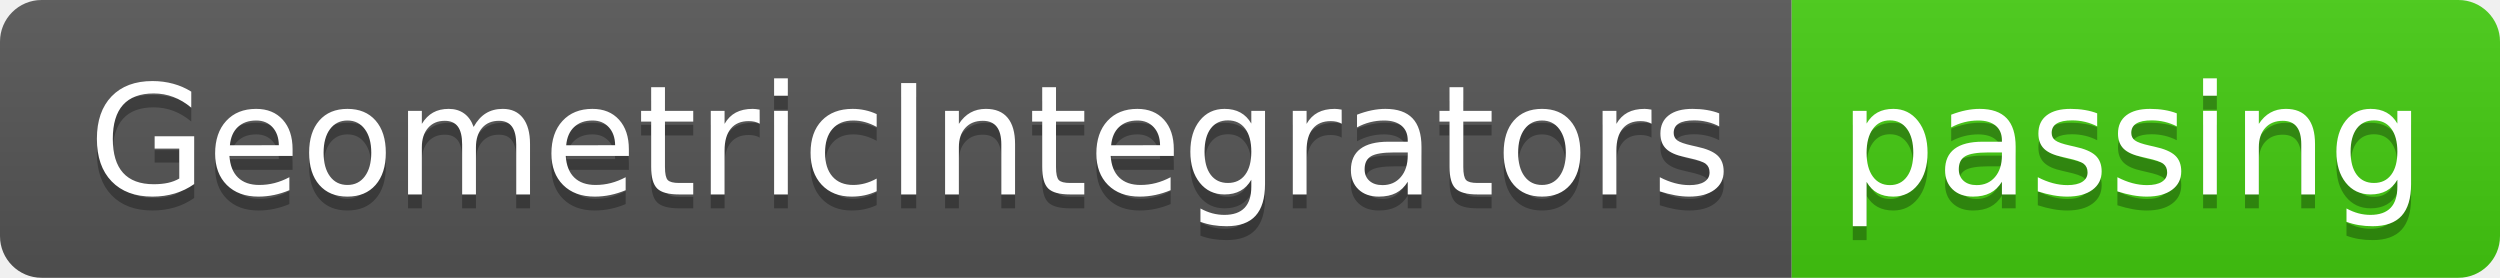
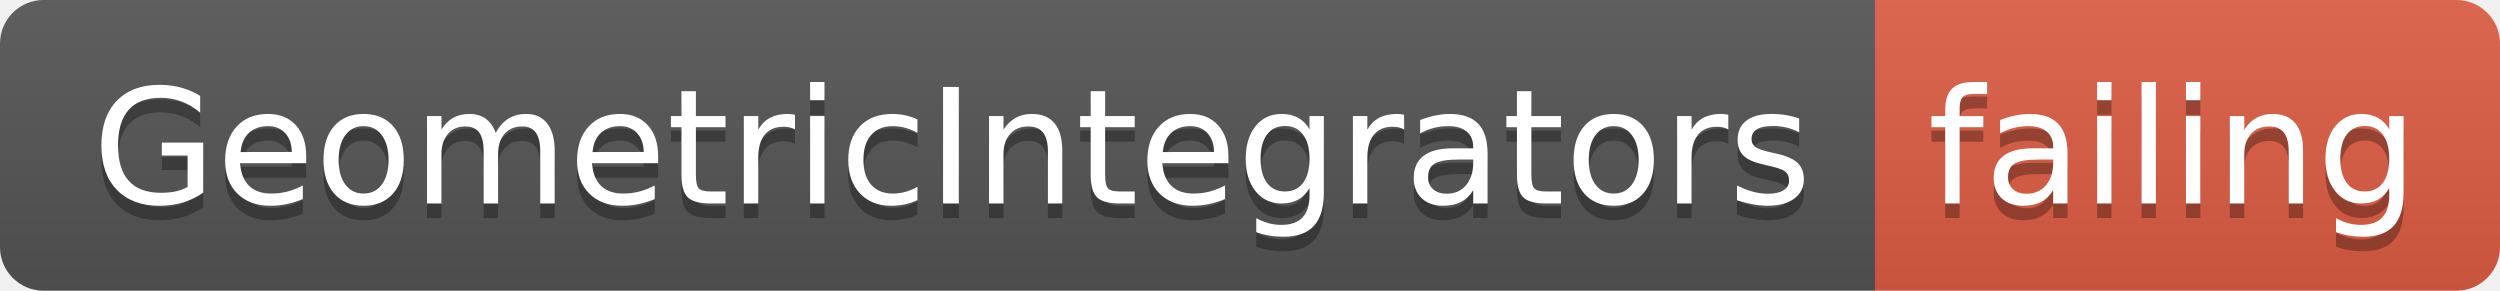
- <svg xmlns="http://www.w3.org/2000/svg" width="180" height="20">
+ <svg xmlns="http://www.w3.org/2000/svg" width="172" height="20">
  <linearGradient id="smooth" x2="0" y2="100%">
    <stop offset="0" stop-color="#bbb" stop-opacity=".1" />
    <stop offset="1" stop-opacity=".1" />
  </linearGradient>
  <clipPath id="round">
-     <rect width="180" height="20" rx="3" fill="#fff" />
+     <rect width="172" height="20" rx="3" fill="#fff" />
  </clipPath>
  <g clip-path="url(#round)">
    <rect width="129" height="20" fill="#555" />
-     <rect x="129" width="51" height="20" fill="#4c1" />
-     <rect width="180" height="20" fill="url(#smooth)" />
+     <rect x="129" width="43" height="20" fill="#e05d44" />
+     <rect width="172" height="20" fill="url(#smooth)" />
  </g>
  <g fill="#fff" text-anchor="middle" font-family="DejaVu Sans,Verdana,Geneva,sans-serif" font-size="110">
    <text x="655" y="150" fill="#010101" fill-opacity=".3" transform="scale(0.1)" textLength="1190" lengthAdjust="spacing">GeometricIntegrators</text>
    <text x="655" y="140" transform="scale(0.1)" textLength="1190" lengthAdjust="spacing">GeometricIntegrators</text>
-     <text x="1535" y="150" fill="#010101" fill-opacity=".3" transform="scale(0.1)" textLength="410" lengthAdjust="spacing">passing</text>
-     <text x="1535" y="140" transform="scale(0.1)" textLength="410" lengthAdjust="spacing">passing</text>
+     <text x="1495" y="150" fill="#010101" fill-opacity=".3" transform="scale(0.1)" textLength="330" lengthAdjust="spacing">failing</text>
+     <text x="1495" y="140" transform="scale(0.1)" textLength="330" lengthAdjust="spacing">failing</text>
  </g>
</svg>
